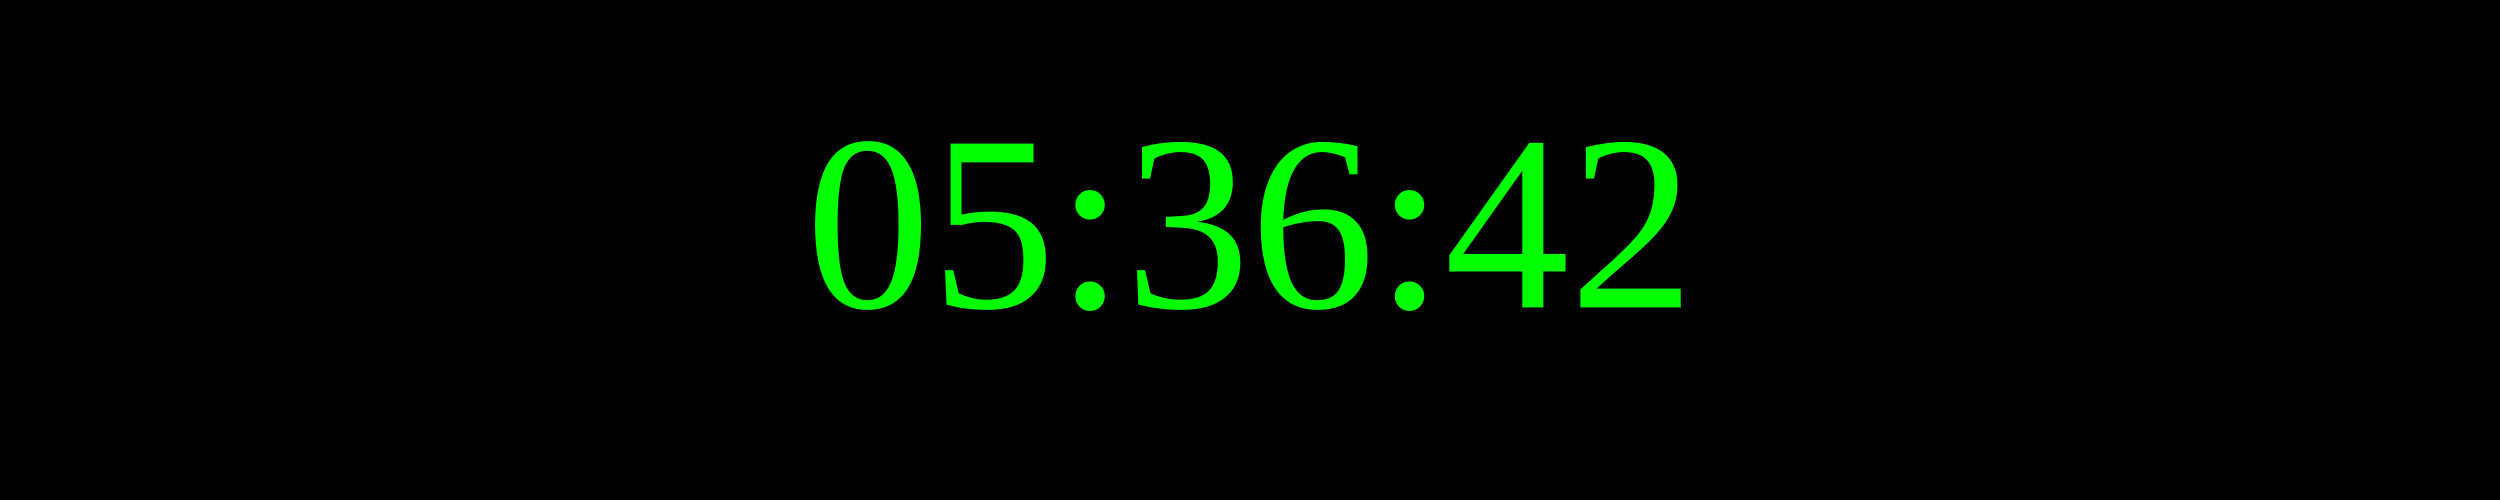
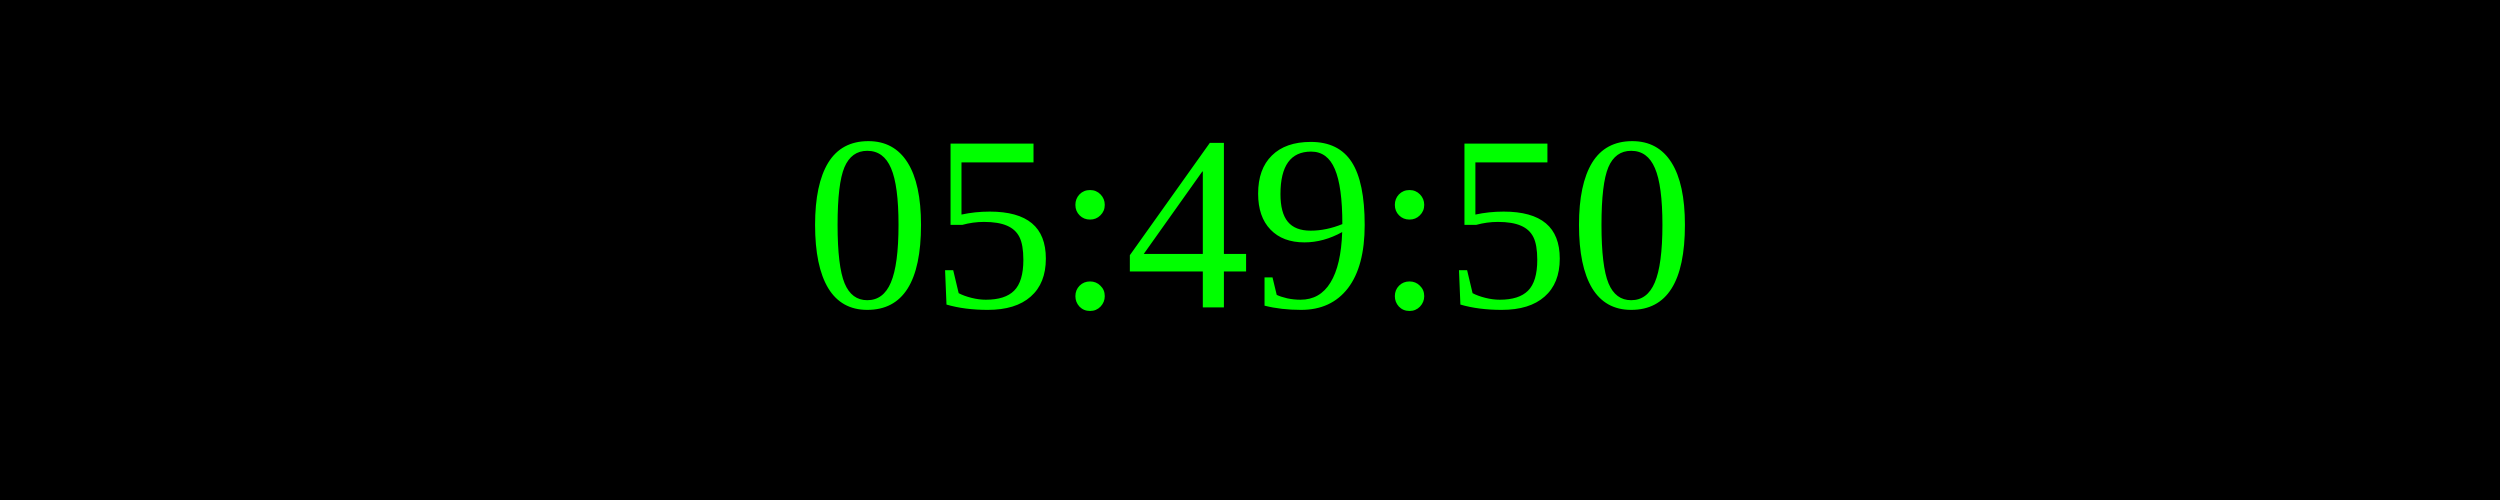
<svg xmlns="http://www.w3.org/2000/svg" width="250" height="50">
  <rect width="100%" height="100%" fill="black" />
  <text x="50%" y="50%" font-size="25" fill="lime" text-anchor="middle" dominant-baseline="middle">
- 05:36:42
+ 05:49:50
</text>
</svg>
